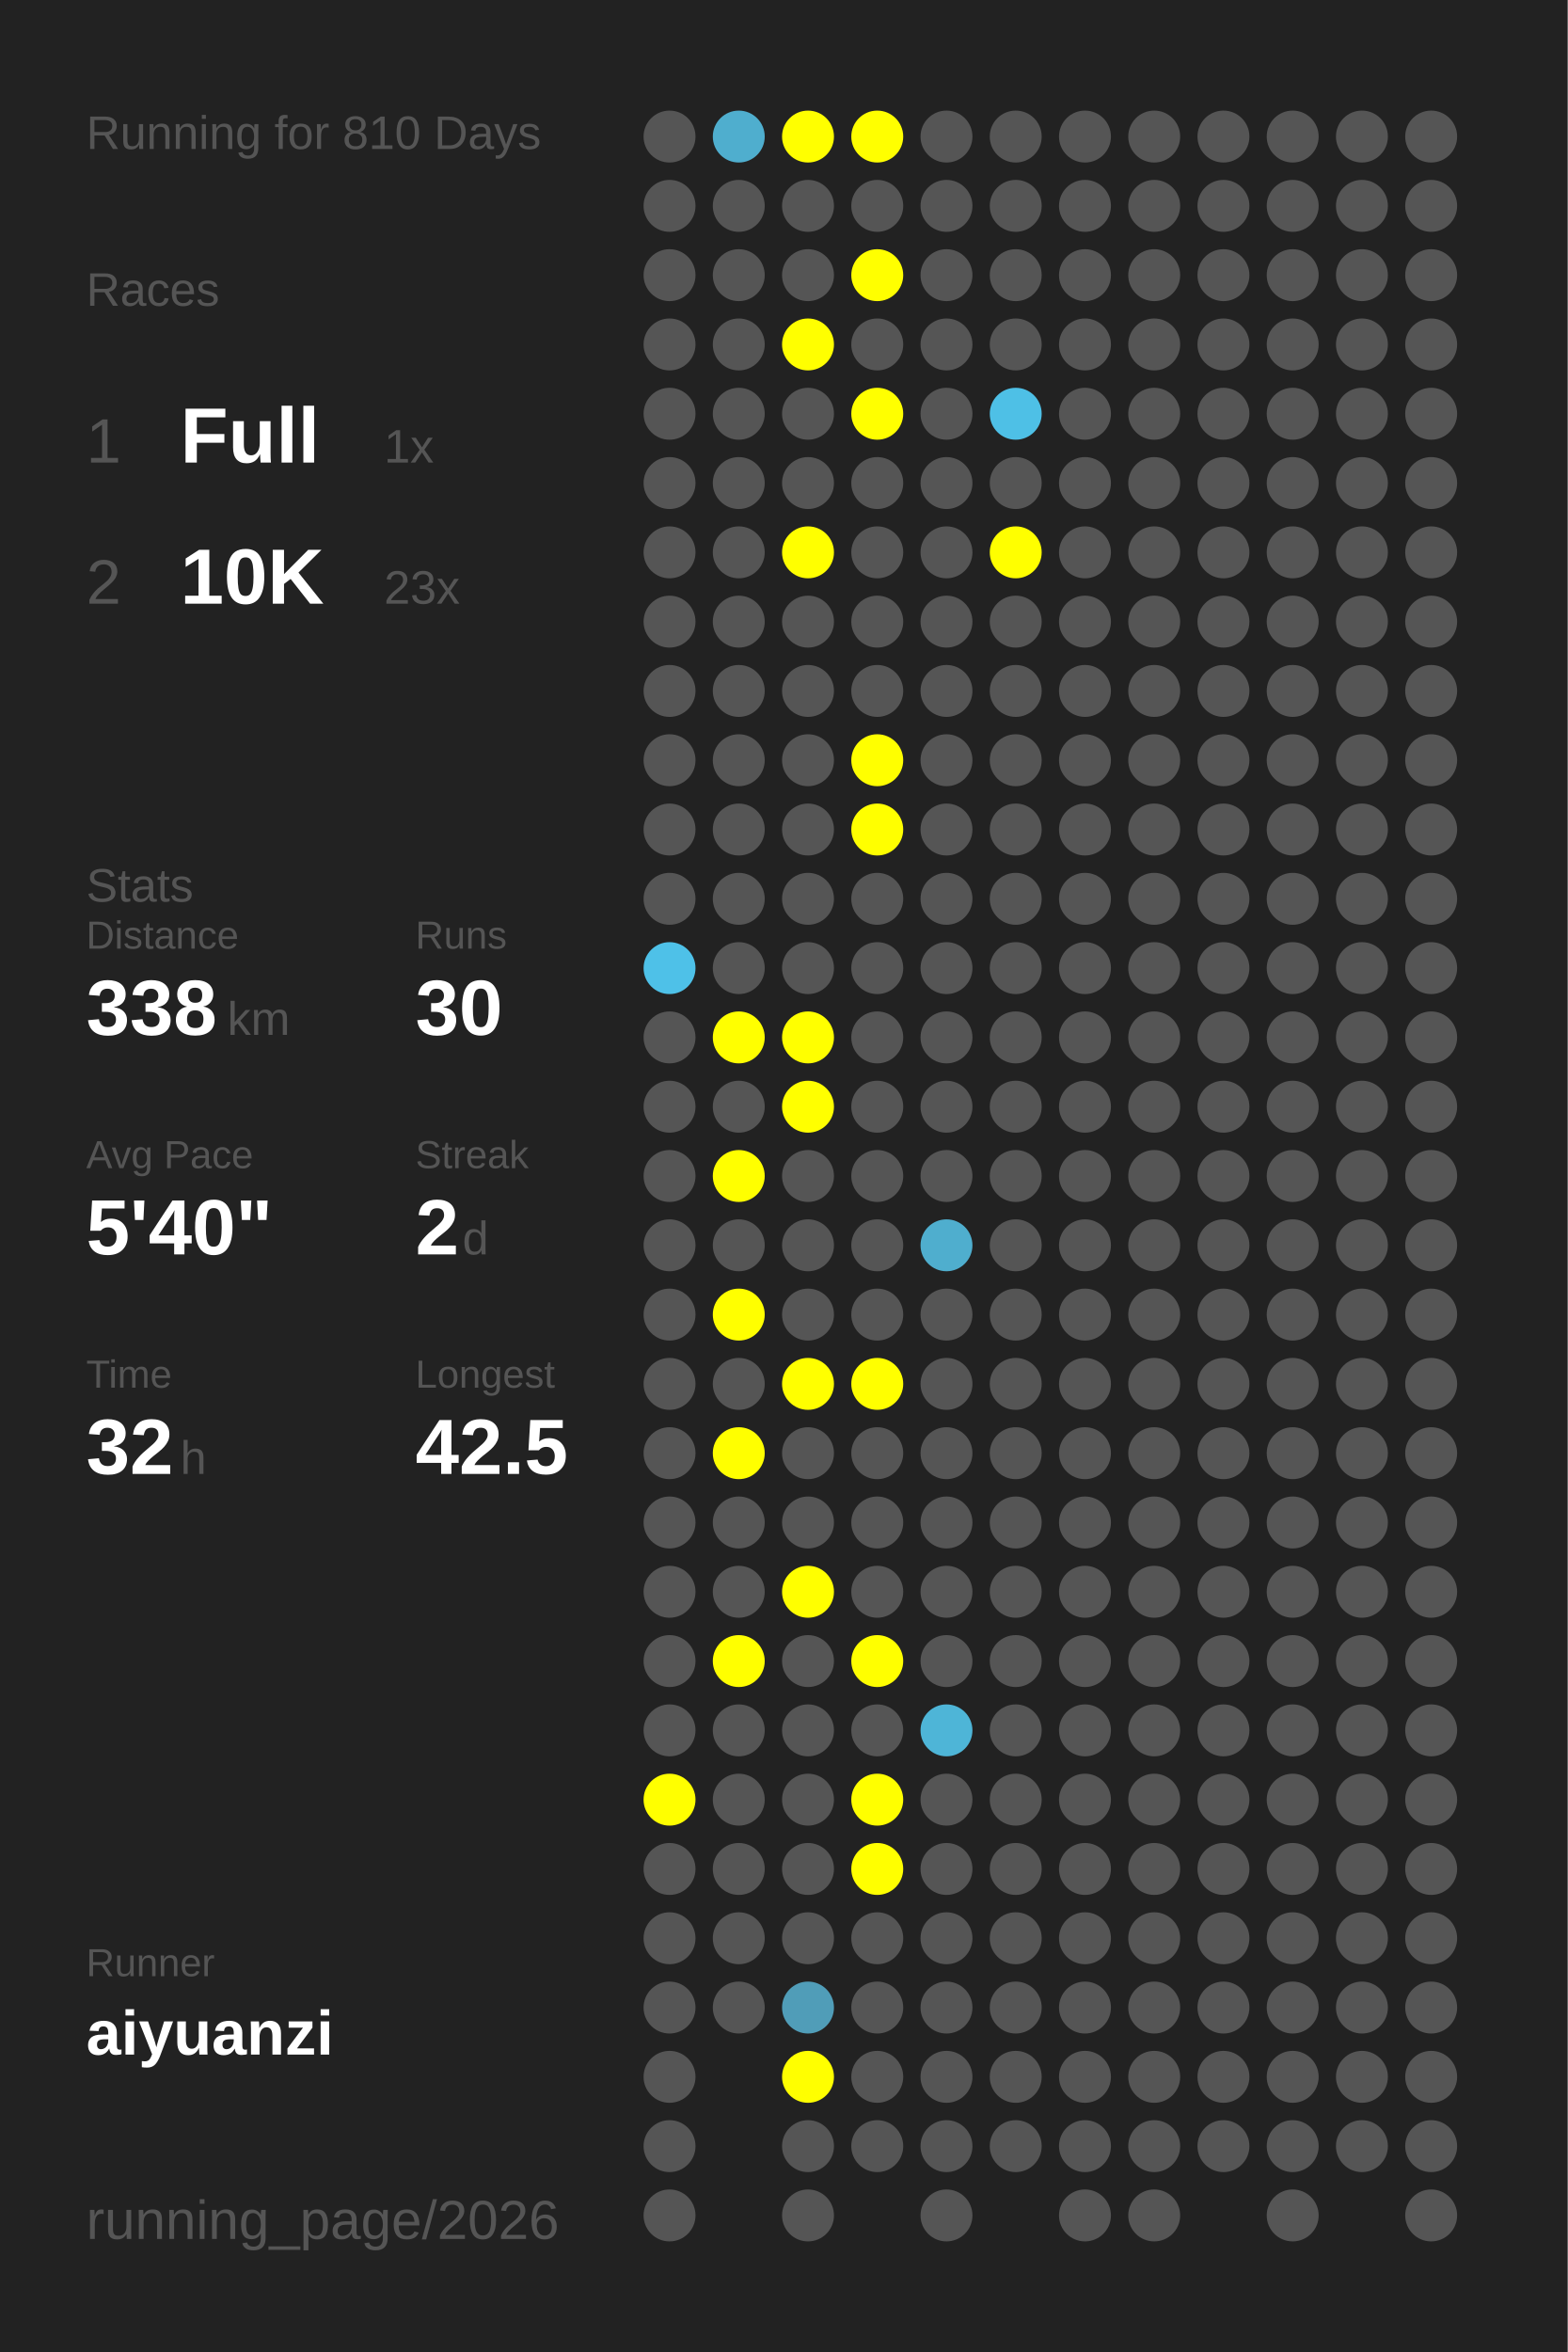
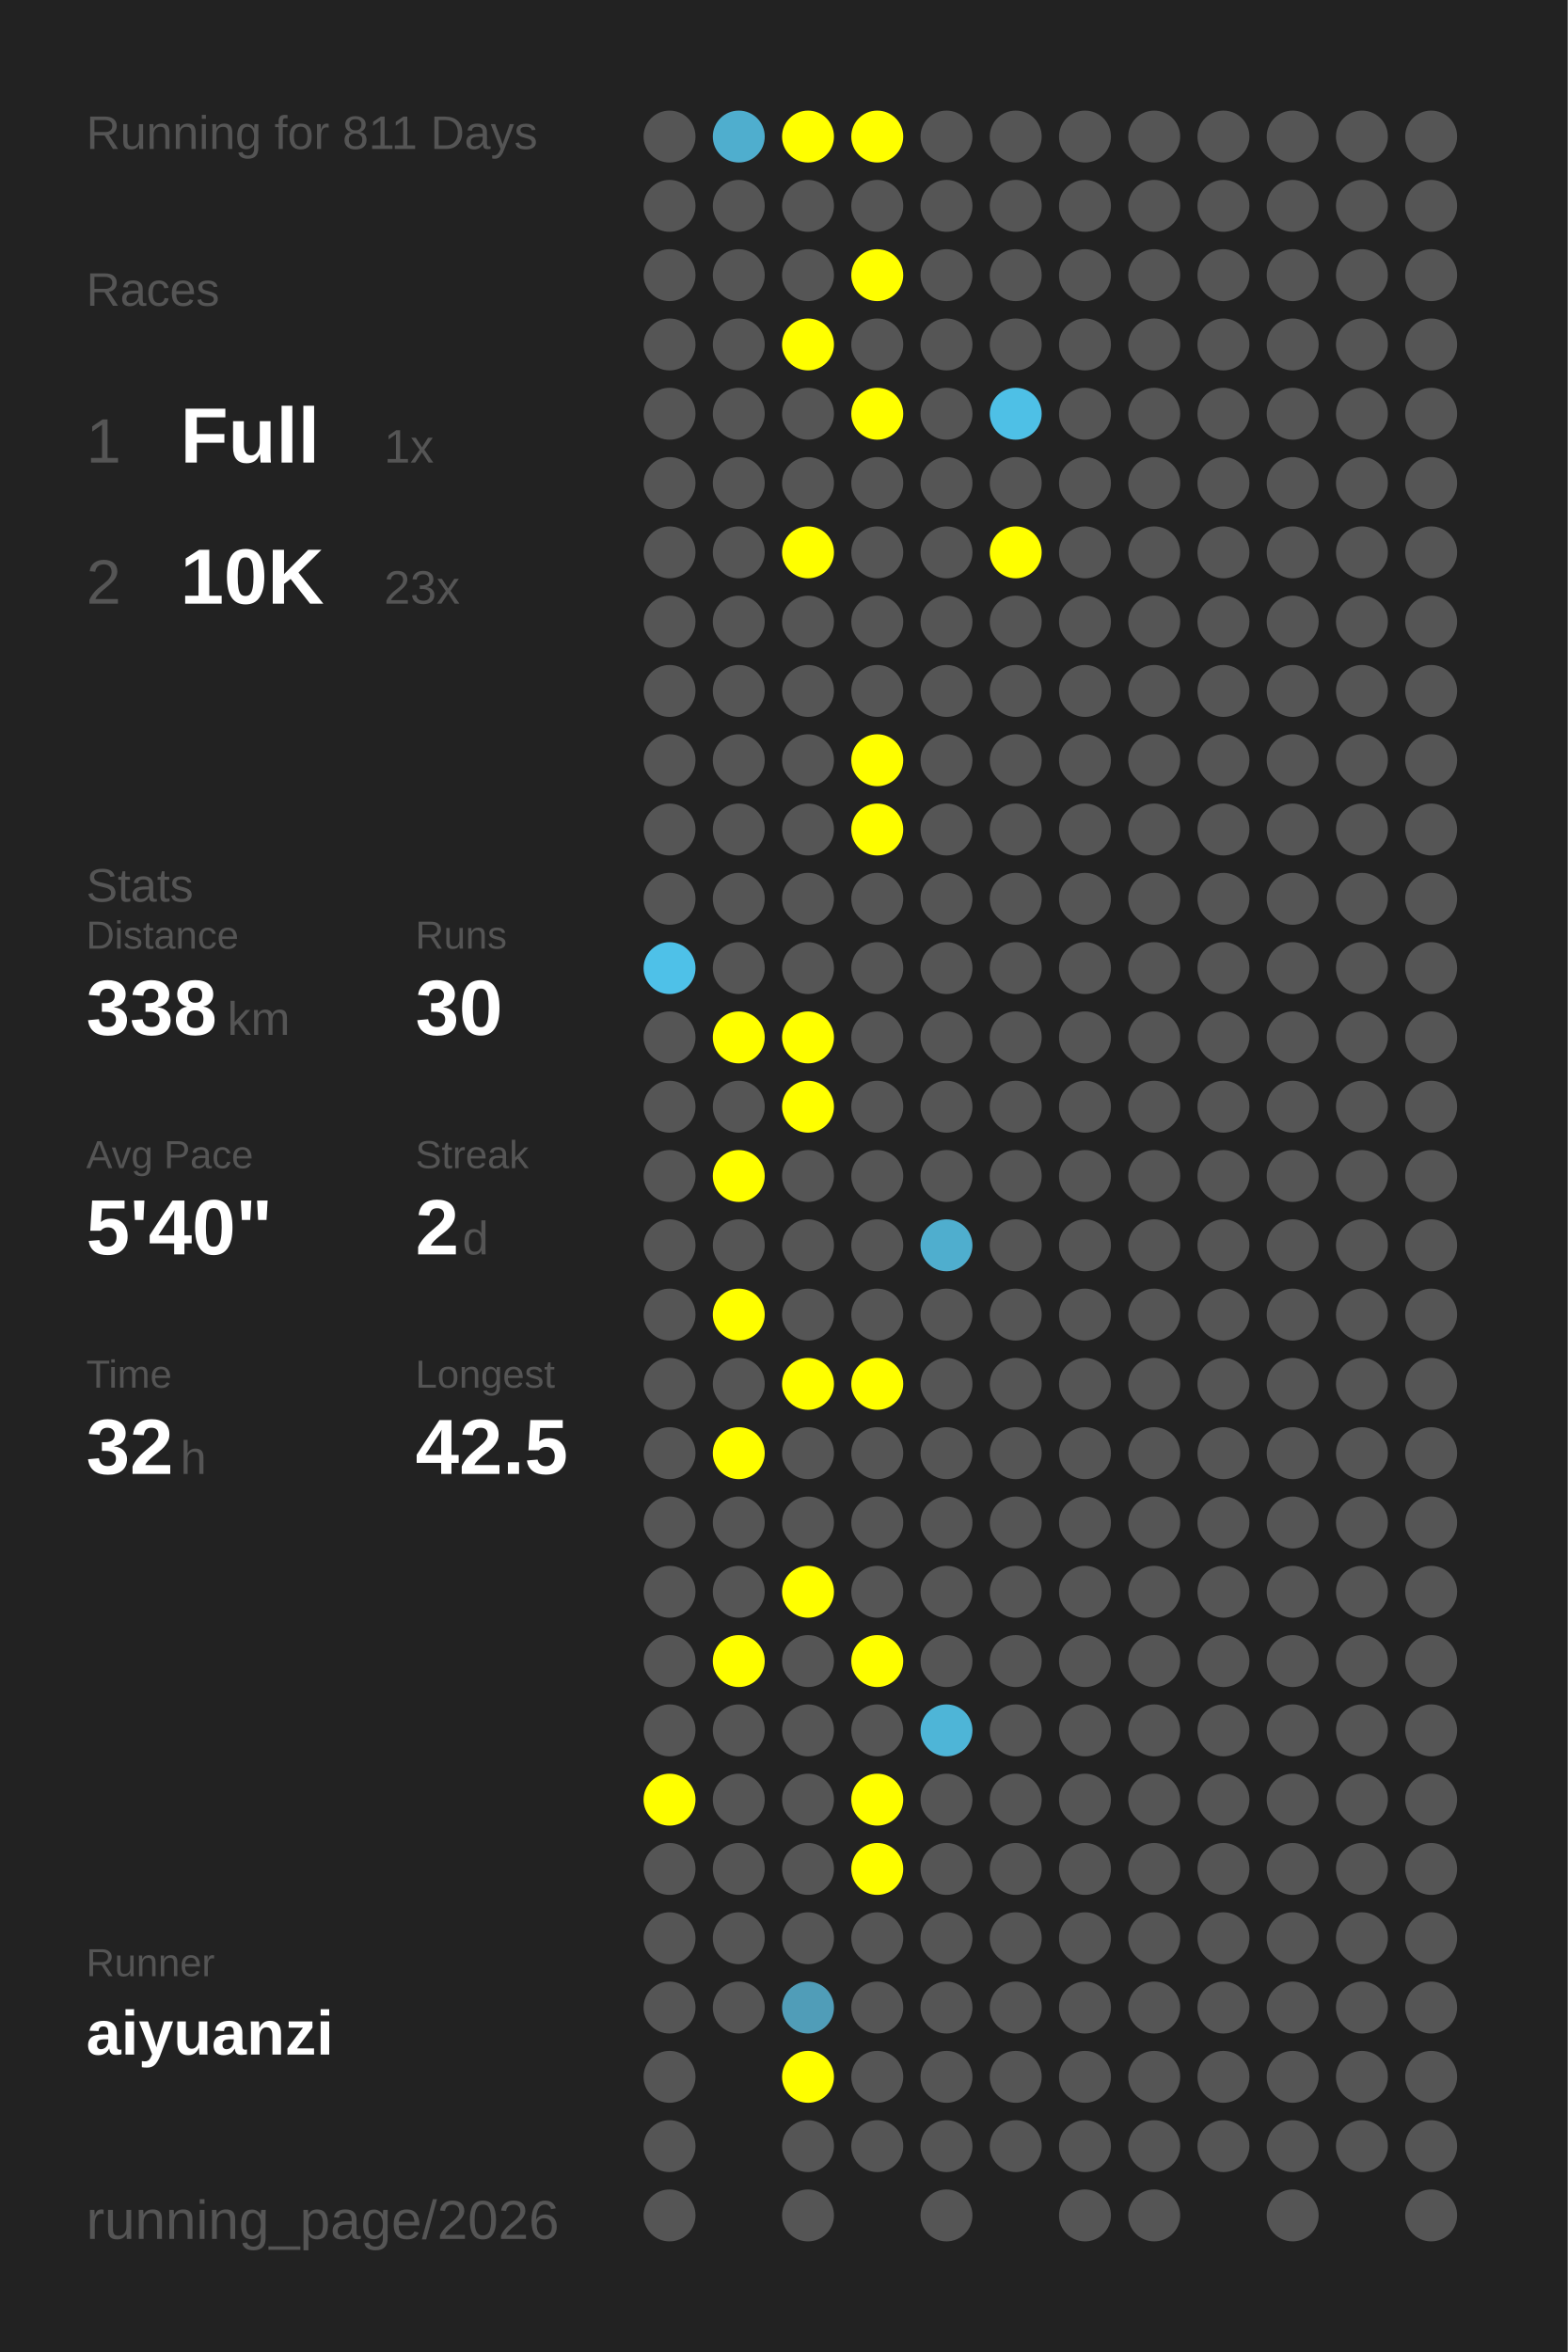
<svg xmlns="http://www.w3.org/2000/svg" baseProfile="full" height="300mm" version="1.1" viewBox="0,0,200,300" width="200mm">
  <defs />
  <rect fill="#222222" height="300" width="200" x="0" y="0" />
-   <text fill="#555555" style="font-size:6px; font-family:Arial;" x="11" y="19">Running for 810 Days</text>
+   <text fill="#555555" style="font-size:6px; font-family:Arial;" x="11" y="19">Running for 811 Days</text>
  <text fill="#555555" style="font-size:6px; font-family:Arial;" x="11" y="39">Races</text>
  <text fill="#555555" style="font-size:8px; font-family:Arial;" x="11" y="59">1</text>
  <text fill="#FFFFFF" style="font-size:10px; font-family:Arial; font-weight:bold;" x="23" y="59">Full</text>
  <text fill="#555555" style="font-size:6px; font-family:Arial;" x="49" y="59">1x</text>
  <text fill="#555555" style="font-size:8px; font-family:Arial;" x="11" y="77">2</text>
  <text fill="#FFFFFF" style="font-size:10px; font-family:Arial; font-weight:bold;" x="23" y="77">10K</text>
  <text fill="#555555" style="font-size:6px; font-family:Arial;" x="49" y="77">23x</text>
  <text fill="#555555" style="font-size:6px; font-family:Arial;" x="11" y="115">Stats</text>
  <text fill="#555555" style="font-size:5px; font-family:Arial;" x="11" y="121">Distance</text>
  <text fill="#FFFFFF" style="font-size:10px; font-family:Arial; font-weight:bold;" x="11" y="132">338</text>
  <text fill="#555555" style="font-size:6px; font-family:Arial;" x="29" y="132">km</text>
  <text fill="#555555" style="font-size:5px; font-family:Arial;" x="53" y="121">Runs</text>
  <text fill="#FFFFFF" style="font-size:10px; font-family:Arial; font-weight:bold;" x="53" y="132">30</text>
  <text fill="#555555" style="font-size:5px; font-family:Arial;" x="11" y="149">Avg Pace</text>
  <text fill="#FFFFFF" style="font-size:10px; font-family:Arial; font-weight:bold;" x="11" y="160">5'40"</text>
  <text fill="#555555" style="font-size:5px; font-family:Arial;" x="53" y="149">Streak</text>
  <text fill="#FFFFFF" style="font-size:10px; font-family:Arial; font-weight:bold;" x="53" y="160">2</text>
  <text fill="#555555" style="font-size:6px; font-family:Arial;" x="59" y="160">d</text>
  <text fill="#555555" style="font-size:5px; font-family:Arial;" x="11" y="177">Time</text>
  <text fill="#FFFFFF" style="font-size:10px; font-family:Arial; font-weight:bold;" x="11" y="188">32</text>
  <text fill="#555555" style="font-size:6px; font-family:Arial;" x="23" y="188">h</text>
  <text fill="#555555" style="font-size:5px; font-family:Arial;" x="53" y="177">Longest</text>
  <text fill="#FFFFFF" style="font-size:10px; font-family:Arial; font-weight:bold;" x="53" y="188">42.5</text>
  <text fill="#555555" style="font-size:5px; font-family:Arial;" x="11" y="252.065">Runner</text>
  <text fill="#FFFFFF" style="font-size:8px; font-family:Arial; font-weight:bold;" x="11" y="262.065">aiyuanzi</text>
  <text fill="#555555" style="font-size:7px; font-family:Arial;" x="11" y="285.581">running_page/2026</text>
  <circle cx="85.417" cy="17.419" fill="#555555" r="3.312" />
  <circle cx="85.417" cy="26.258" fill="#555555" r="3.312" />
  <circle cx="85.417" cy="35.097" fill="#555555" r="3.312" />
  <circle cx="85.417" cy="43.935" fill="#555555" r="3.312" />
  <circle cx="85.417" cy="52.774" fill="#555555" r="3.312" />
  <circle cx="85.417" cy="61.613" fill="#555555" r="3.312" />
  <circle cx="85.417" cy="70.452" fill="#555555" r="3.312" />
  <circle cx="85.417" cy="79.29" fill="#555555" r="3.312" />
  <circle cx="85.417" cy="88.129" fill="#555555" r="3.312" />
  <circle cx="85.417" cy="96.968" fill="#555555" r="3.312" />
  <circle cx="85.417" cy="105.806" fill="#555555" r="3.312" />
  <circle cx="85.417" cy="114.645" fill="#555555" r="3.312" />
  <circle cx="85.417" cy="123.484" fill="#4ec1e8" r="3.312" />
  <circle cx="85.417" cy="132.323" fill="#555555" r="3.312" />
  <circle cx="85.417" cy="141.161" fill="#555555" r="3.312" />
  <circle cx="85.417" cy="150" fill="#555555" r="3.312" />
  <circle cx="85.417" cy="158.839" fill="#555555" r="3.312" />
  <circle cx="85.417" cy="167.677" fill="#555555" r="3.312" />
  <circle cx="85.417" cy="176.516" fill="#555555" r="3.312" />
  <circle cx="85.417" cy="185.355" fill="#555555" r="3.312" />
  <circle cx="85.417" cy="194.194" fill="#555555" r="3.312" />
  <circle cx="85.417" cy="203.032" fill="#555555" r="3.312" />
  <circle cx="85.417" cy="211.871" fill="#555555" r="3.312" />
  <circle cx="85.417" cy="220.71" fill="#555555" r="3.312" />
  <circle cx="85.417" cy="229.548" fill="#FFFF00" r="3.312" />
  <circle cx="85.417" cy="238.387" fill="#555555" r="3.312" />
  <circle cx="85.417" cy="247.226" fill="#555555" r="3.312" />
  <circle cx="85.417" cy="256.065" fill="#555555" r="3.312" />
  <circle cx="85.417" cy="264.903" fill="#555555" r="3.312" />
  <circle cx="85.417" cy="273.742" fill="#555555" r="3.312" />
  <circle cx="85.417" cy="282.581" fill="#555555" r="3.312" />
  <circle cx="94.25" cy="17.419" fill="#4faece" r="3.312" />
  <circle cx="94.25" cy="26.258" fill="#555555" r="3.312" />
  <circle cx="94.25" cy="35.097" fill="#555555" r="3.312" />
  <circle cx="94.25" cy="43.935" fill="#555555" r="3.312" />
  <circle cx="94.25" cy="52.774" fill="#555555" r="3.312" />
  <circle cx="94.25" cy="61.613" fill="#555555" r="3.312" />
  <circle cx="94.25" cy="70.452" fill="#555555" r="3.312" />
  <circle cx="94.25" cy="79.29" fill="#555555" r="3.312" />
  <circle cx="94.25" cy="88.129" fill="#555555" r="3.312" />
  <circle cx="94.25" cy="96.968" fill="#555555" r="3.312" />
  <circle cx="94.25" cy="105.806" fill="#555555" r="3.312" />
  <circle cx="94.25" cy="114.645" fill="#555555" r="3.312" />
  <circle cx="94.25" cy="123.484" fill="#555555" r="3.312" />
  <circle cx="94.25" cy="132.323" fill="#FFFF00" r="3.312" />
  <circle cx="94.25" cy="141.161" fill="#555555" r="3.312" />
  <circle cx="94.25" cy="150" fill="#FFFF00" r="3.312" />
  <circle cx="94.25" cy="158.839" fill="#555555" r="3.312" />
  <circle cx="94.25" cy="167.677" fill="#FFFF00" r="3.312" />
  <circle cx="94.25" cy="176.516" fill="#555555" r="3.312" />
  <circle cx="94.25" cy="185.355" fill="#FFFF00" r="3.312" />
  <circle cx="94.25" cy="194.194" fill="#555555" r="3.312" />
  <circle cx="94.25" cy="203.032" fill="#555555" r="3.312" />
  <circle cx="94.25" cy="211.871" fill="#FFFF00" r="3.312" />
  <circle cx="94.25" cy="220.71" fill="#555555" r="3.312" />
  <circle cx="94.25" cy="229.548" fill="#555555" r="3.312" />
  <circle cx="94.25" cy="238.387" fill="#555555" r="3.312" />
  <circle cx="94.25" cy="247.226" fill="#555555" r="3.312" />
  <circle cx="94.25" cy="256.065" fill="#555555" r="3.312" />
  <circle cx="103.083" cy="17.419" fill="#FFFF00" r="3.312" />
  <circle cx="103.083" cy="26.258" fill="#555555" r="3.312" />
  <circle cx="103.083" cy="35.097" fill="#555555" r="3.312" />
  <circle cx="103.083" cy="43.935" fill="#FFFF00" r="3.312" />
  <circle cx="103.083" cy="52.774" fill="#555555" r="3.312" />
  <circle cx="103.083" cy="61.613" fill="#555555" r="3.312" />
  <circle cx="103.083" cy="70.452" fill="#FFFF00" r="3.312" />
  <circle cx="103.083" cy="79.29" fill="#555555" r="3.312" />
  <circle cx="103.083" cy="88.129" fill="#555555" r="3.312" />
  <circle cx="103.083" cy="96.968" fill="#555555" r="3.312" />
  <circle cx="103.083" cy="105.806" fill="#555555" r="3.312" />
  <circle cx="103.083" cy="114.645" fill="#555555" r="3.312" />
  <circle cx="103.083" cy="123.484" fill="#555555" r="3.312" />
  <circle cx="103.083" cy="132.323" fill="#FFFF00" r="3.312" />
  <circle cx="103.083" cy="141.161" fill="#FFFF00" r="3.312" />
  <circle cx="103.083" cy="150" fill="#555555" r="3.312" />
  <circle cx="103.083" cy="158.839" fill="#555555" r="3.312" />
  <circle cx="103.083" cy="167.677" fill="#555555" r="3.312" />
  <circle cx="103.083" cy="176.516" fill="#FFFF00" r="3.312" />
  <circle cx="103.083" cy="185.355" fill="#555555" r="3.312" />
  <circle cx="103.083" cy="194.194" fill="#555555" r="3.312" />
  <circle cx="103.083" cy="203.032" fill="#FFFF00" r="3.312" />
  <circle cx="103.083" cy="211.871" fill="#555555" r="3.312" />
  <circle cx="103.083" cy="220.71" fill="#555555" r="3.312" />
  <circle cx="103.083" cy="229.548" fill="#555555" r="3.312" />
  <circle cx="103.083" cy="238.387" fill="#555555" r="3.312" />
  <circle cx="103.083" cy="247.226" fill="#555555" r="3.312" />
  <circle cx="103.083" cy="256.065" fill="#509db8" r="3.312" />
  <circle cx="103.083" cy="264.903" fill="#FFFF00" r="3.312" />
  <circle cx="103.083" cy="273.742" fill="#555555" r="3.312" />
  <circle cx="103.083" cy="282.581" fill="#555555" r="3.312" />
  <circle cx="111.917" cy="17.419" fill="#FFFF00" r="3.312" />
  <circle cx="111.917" cy="26.258" fill="#555555" r="3.312" />
  <circle cx="111.917" cy="35.097" fill="#FFFF00" r="3.312" />
  <circle cx="111.917" cy="43.935" fill="#555555" r="3.312" />
  <circle cx="111.917" cy="52.774" fill="#FFFF00" r="3.312" />
  <circle cx="111.917" cy="61.613" fill="#555555" r="3.312" />
  <circle cx="111.917" cy="70.452" fill="#555555" r="3.312" />
  <circle cx="111.917" cy="79.29" fill="#555555" r="3.312" />
  <circle cx="111.917" cy="88.129" fill="#555555" r="3.312" />
  <circle cx="111.917" cy="96.968" fill="#FFFF00" r="3.312" />
  <circle cx="111.917" cy="105.806" fill="#FFFF00" r="3.312" />
  <circle cx="111.917" cy="114.645" fill="#555555" r="3.312" />
  <circle cx="111.917" cy="123.484" fill="#555555" r="3.312" />
  <circle cx="111.917" cy="132.323" fill="#555555" r="3.312" />
  <circle cx="111.917" cy="141.161" fill="#555555" r="3.312" />
  <circle cx="111.917" cy="150" fill="#555555" r="3.312" />
  <circle cx="111.917" cy="158.839" fill="#555555" r="3.312" />
  <circle cx="111.917" cy="167.677" fill="#555555" r="3.312" />
  <circle cx="111.917" cy="176.516" fill="#FFFF00" r="3.312" />
  <circle cx="111.917" cy="185.355" fill="#555555" r="3.312" />
  <circle cx="111.917" cy="194.194" fill="#555555" r="3.312" />
  <circle cx="111.917" cy="203.032" fill="#555555" r="3.312" />
  <circle cx="111.917" cy="211.871" fill="#FFFF00" r="3.312" />
  <circle cx="111.917" cy="220.71" fill="#555555" r="3.312" />
  <circle cx="111.917" cy="229.548" fill="#FFFF00" r="3.312" />
  <circle cx="111.917" cy="238.387" fill="#FFFF00" r="3.312" />
  <circle cx="111.917" cy="247.226" fill="#555555" r="3.312" />
  <circle cx="111.917" cy="256.065" fill="#555555" r="3.312" />
  <circle cx="111.917" cy="264.903" fill="#555555" r="3.312" />
  <circle cx="111.917" cy="273.742" fill="#555555" r="3.312" />
  <circle cx="120.75" cy="17.419" fill="#555555" r="3.312" />
  <circle cx="120.75" cy="26.258" fill="#555555" r="3.312" />
  <circle cx="120.75" cy="35.097" fill="#555555" r="3.312" />
  <circle cx="120.75" cy="43.935" fill="#555555" r="3.312" />
  <circle cx="120.75" cy="52.774" fill="#555555" r="3.312" />
  <circle cx="120.75" cy="61.613" fill="#555555" r="3.312" />
  <circle cx="120.75" cy="70.452" fill="#555555" r="3.312" />
  <circle cx="120.75" cy="79.29" fill="#555555" r="3.312" />
  <circle cx="120.75" cy="88.129" fill="#555555" r="3.312" />
  <circle cx="120.75" cy="96.968" fill="#555555" r="3.312" />
  <circle cx="120.75" cy="105.806" fill="#555555" r="3.312" />
  <circle cx="120.75" cy="114.645" fill="#555555" r="3.312" />
  <circle cx="120.75" cy="123.484" fill="#555555" r="3.312" />
  <circle cx="120.75" cy="132.323" fill="#555555" r="3.312" />
  <circle cx="120.75" cy="141.161" fill="#555555" r="3.312" />
  <circle cx="120.75" cy="150" fill="#555555" r="3.312" />
  <circle cx="120.75" cy="158.839" fill="#4faece" r="3.312" />
  <circle cx="120.75" cy="167.677" fill="#555555" r="3.312" />
  <circle cx="120.75" cy="176.516" fill="#555555" r="3.312" />
  <circle cx="120.75" cy="185.355" fill="#555555" r="3.312" />
  <circle cx="120.75" cy="194.194" fill="#555555" r="3.312" />
  <circle cx="120.75" cy="203.032" fill="#555555" r="3.312" />
  <circle cx="120.75" cy="211.871" fill="#555555" r="3.312" />
  <circle cx="120.75" cy="220.71" fill="#4eb5d7" r="3.312" />
  <circle cx="120.75" cy="229.548" fill="#555555" r="3.312" />
  <circle cx="120.75" cy="238.387" fill="#555555" r="3.312" />
  <circle cx="120.75" cy="247.226" fill="#555555" r="3.312" />
  <circle cx="120.75" cy="256.065" fill="#555555" r="3.312" />
  <circle cx="120.75" cy="264.903" fill="#555555" r="3.312" />
  <circle cx="120.75" cy="273.742" fill="#555555" r="3.312" />
  <circle cx="120.75" cy="282.581" fill="#555555" r="3.312" />
  <circle cx="129.583" cy="17.419" fill="#555555" r="3.312" />
  <circle cx="129.583" cy="26.258" fill="#555555" r="3.312" />
  <circle cx="129.583" cy="35.097" fill="#555555" r="3.312" />
  <circle cx="129.583" cy="43.935" fill="#555555" r="3.312" />
  <circle cx="129.583" cy="52.774" fill="#4ec0e6" r="3.312" />
  <circle cx="129.583" cy="61.613" fill="#555555" r="3.312" />
  <circle cx="129.583" cy="70.452" fill="#FFFF00" r="3.312" />
  <circle cx="129.583" cy="79.29" fill="#555555" r="3.312" />
  <circle cx="129.583" cy="88.129" fill="#555555" r="3.312" />
  <circle cx="129.583" cy="96.968" fill="#555555" r="3.312" />
  <circle cx="129.583" cy="105.806" fill="#555555" r="3.312" />
  <circle cx="129.583" cy="114.645" fill="#555555" r="3.312" />
  <circle cx="129.583" cy="123.484" fill="#555555" r="3.312" />
  <circle cx="129.583" cy="132.323" fill="#555555" r="3.312" />
  <circle cx="129.583" cy="141.161" fill="#555555" r="3.312" />
  <circle cx="129.583" cy="150" fill="#555555" r="3.312" />
  <circle cx="129.583" cy="158.839" fill="#555555" r="3.312" />
  <circle cx="129.583" cy="167.677" fill="#555555" r="3.312" />
  <circle cx="129.583" cy="176.516" fill="#555555" r="3.312" />
  <circle cx="129.583" cy="185.355" fill="#555555" r="3.312" />
  <circle cx="129.583" cy="194.194" fill="#555555" r="3.312" />
  <circle cx="129.583" cy="203.032" fill="#555555" r="3.312" />
  <circle cx="129.583" cy="211.871" fill="#555555" r="3.312" />
  <circle cx="129.583" cy="220.71" fill="#555555" r="3.312" />
  <circle cx="129.583" cy="229.548" fill="#555555" r="3.312" />
  <circle cx="129.583" cy="238.387" fill="#555555" r="3.312" />
  <circle cx="129.583" cy="247.226" fill="#555555" r="3.312" />
  <circle cx="129.583" cy="256.065" fill="#555555" r="3.312" />
  <circle cx="129.583" cy="264.903" fill="#555555" r="3.312" />
  <circle cx="129.583" cy="273.742" fill="#555555" r="3.312" />
  <circle cx="138.417" cy="17.419" fill="#555555" r="3.312" />
  <circle cx="138.417" cy="26.258" fill="#555555" r="3.312" />
  <circle cx="138.417" cy="35.097" fill="#555555" r="3.312" />
  <circle cx="138.417" cy="43.935" fill="#555555" r="3.312" />
  <circle cx="138.417" cy="52.774" fill="#555555" r="3.312" />
  <circle cx="138.417" cy="61.613" fill="#555555" r="3.312" />
  <circle cx="138.417" cy="70.452" fill="#555555" r="3.312" />
  <circle cx="138.417" cy="79.29" fill="#555555" r="3.312" />
  <circle cx="138.417" cy="88.129" fill="#555555" r="3.312" />
  <circle cx="138.417" cy="96.968" fill="#555555" r="3.312" />
  <circle cx="138.417" cy="105.806" fill="#555555" r="3.312" />
  <circle cx="138.417" cy="114.645" fill="#555555" r="3.312" />
  <circle cx="138.417" cy="123.484" fill="#555555" r="3.312" />
  <circle cx="138.417" cy="132.323" fill="#555555" r="3.312" />
  <circle cx="138.417" cy="141.161" fill="#555555" r="3.312" />
  <circle cx="138.417" cy="150" fill="#555555" r="3.312" />
  <circle cx="138.417" cy="158.839" fill="#555555" r="3.312" />
  <circle cx="138.417" cy="167.677" fill="#555555" r="3.312" />
  <circle cx="138.417" cy="176.516" fill="#555555" r="3.312" />
  <circle cx="138.417" cy="185.355" fill="#555555" r="3.312" />
  <circle cx="138.417" cy="194.194" fill="#555555" r="3.312" />
  <circle cx="138.417" cy="203.032" fill="#555555" r="3.312" />
  <circle cx="138.417" cy="211.871" fill="#555555" r="3.312" />
  <circle cx="138.417" cy="220.71" fill="#555555" r="3.312" />
  <circle cx="138.417" cy="229.548" fill="#555555" r="3.312" />
  <circle cx="138.417" cy="238.387" fill="#555555" r="3.312" />
  <circle cx="138.417" cy="247.226" fill="#555555" r="3.312" />
  <circle cx="138.417" cy="256.065" fill="#555555" r="3.312" />
  <circle cx="138.417" cy="264.903" fill="#555555" r="3.312" />
  <circle cx="138.417" cy="273.742" fill="#555555" r="3.312" />
  <circle cx="138.417" cy="282.581" fill="#555555" r="3.312" />
  <circle cx="147.25" cy="17.419" fill="#555555" r="3.312" />
  <circle cx="147.25" cy="26.258" fill="#555555" r="3.312" />
  <circle cx="147.25" cy="35.097" fill="#555555" r="3.312" />
  <circle cx="147.25" cy="43.935" fill="#555555" r="3.312" />
  <circle cx="147.25" cy="52.774" fill="#555555" r="3.312" />
  <circle cx="147.25" cy="61.613" fill="#555555" r="3.312" />
  <circle cx="147.25" cy="70.452" fill="#555555" r="3.312" />
  <circle cx="147.25" cy="79.29" fill="#555555" r="3.312" />
  <circle cx="147.25" cy="88.129" fill="#555555" r="3.312" />
  <circle cx="147.25" cy="96.968" fill="#555555" r="3.312" />
  <circle cx="147.25" cy="105.806" fill="#555555" r="3.312" />
  <circle cx="147.25" cy="114.645" fill="#555555" r="3.312" />
  <circle cx="147.25" cy="123.484" fill="#555555" r="3.312" />
  <circle cx="147.25" cy="132.323" fill="#555555" r="3.312" />
  <circle cx="147.25" cy="141.161" fill="#555555" r="3.312" />
  <circle cx="147.25" cy="150" fill="#555555" r="3.312" />
  <circle cx="147.25" cy="158.839" fill="#555555" r="3.312" />
  <circle cx="147.25" cy="167.677" fill="#555555" r="3.312" />
  <circle cx="147.25" cy="176.516" fill="#555555" r="3.312" />
  <circle cx="147.25" cy="185.355" fill="#555555" r="3.312" />
  <circle cx="147.25" cy="194.194" fill="#555555" r="3.312" />
  <circle cx="147.25" cy="203.032" fill="#555555" r="3.312" />
  <circle cx="147.25" cy="211.871" fill="#555555" r="3.312" />
  <circle cx="147.25" cy="220.71" fill="#555555" r="3.312" />
  <circle cx="147.25" cy="229.548" fill="#555555" r="3.312" />
  <circle cx="147.25" cy="238.387" fill="#555555" r="3.312" />
  <circle cx="147.25" cy="247.226" fill="#555555" r="3.312" />
  <circle cx="147.25" cy="256.065" fill="#555555" r="3.312" />
  <circle cx="147.25" cy="264.903" fill="#555555" r="3.312" />
  <circle cx="147.25" cy="273.742" fill="#555555" r="3.312" />
  <circle cx="147.25" cy="282.581" fill="#555555" r="3.312" />
  <circle cx="156.083" cy="17.419" fill="#555555" r="3.312" />
  <circle cx="156.083" cy="26.258" fill="#555555" r="3.312" />
  <circle cx="156.083" cy="35.097" fill="#555555" r="3.312" />
  <circle cx="156.083" cy="43.935" fill="#555555" r="3.312" />
  <circle cx="156.083" cy="52.774" fill="#555555" r="3.312" />
  <circle cx="156.083" cy="61.613" fill="#555555" r="3.312" />
  <circle cx="156.083" cy="70.452" fill="#555555" r="3.312" />
  <circle cx="156.083" cy="79.29" fill="#555555" r="3.312" />
  <circle cx="156.083" cy="88.129" fill="#555555" r="3.312" />
  <circle cx="156.083" cy="96.968" fill="#555555" r="3.312" />
  <circle cx="156.083" cy="105.806" fill="#555555" r="3.312" />
  <circle cx="156.083" cy="114.645" fill="#555555" r="3.312" />
  <circle cx="156.083" cy="123.484" fill="#555555" r="3.312" />
  <circle cx="156.083" cy="132.323" fill="#555555" r="3.312" />
  <circle cx="156.083" cy="141.161" fill="#555555" r="3.312" />
  <circle cx="156.083" cy="150" fill="#555555" r="3.312" />
  <circle cx="156.083" cy="158.839" fill="#555555" r="3.312" />
  <circle cx="156.083" cy="167.677" fill="#555555" r="3.312" />
  <circle cx="156.083" cy="176.516" fill="#555555" r="3.312" />
  <circle cx="156.083" cy="185.355" fill="#555555" r="3.312" />
  <circle cx="156.083" cy="194.194" fill="#555555" r="3.312" />
  <circle cx="156.083" cy="203.032" fill="#555555" r="3.312" />
  <circle cx="156.083" cy="211.871" fill="#555555" r="3.312" />
  <circle cx="156.083" cy="220.71" fill="#555555" r="3.312" />
  <circle cx="156.083" cy="229.548" fill="#555555" r="3.312" />
  <circle cx="156.083" cy="238.387" fill="#555555" r="3.312" />
  <circle cx="156.083" cy="247.226" fill="#555555" r="3.312" />
  <circle cx="156.083" cy="256.065" fill="#555555" r="3.312" />
  <circle cx="156.083" cy="264.903" fill="#555555" r="3.312" />
  <circle cx="156.083" cy="273.742" fill="#555555" r="3.312" />
  <circle cx="164.917" cy="17.419" fill="#555555" r="3.312" />
  <circle cx="164.917" cy="26.258" fill="#555555" r="3.312" />
  <circle cx="164.917" cy="35.097" fill="#555555" r="3.312" />
  <circle cx="164.917" cy="43.935" fill="#555555" r="3.312" />
  <circle cx="164.917" cy="52.774" fill="#555555" r="3.312" />
  <circle cx="164.917" cy="61.613" fill="#555555" r="3.312" />
  <circle cx="164.917" cy="70.452" fill="#555555" r="3.312" />
  <circle cx="164.917" cy="79.29" fill="#555555" r="3.312" />
  <circle cx="164.917" cy="88.129" fill="#555555" r="3.312" />
  <circle cx="164.917" cy="96.968" fill="#555555" r="3.312" />
  <circle cx="164.917" cy="105.806" fill="#555555" r="3.312" />
  <circle cx="164.917" cy="114.645" fill="#555555" r="3.312" />
  <circle cx="164.917" cy="123.484" fill="#555555" r="3.312" />
  <circle cx="164.917" cy="132.323" fill="#555555" r="3.312" />
  <circle cx="164.917" cy="141.161" fill="#555555" r="3.312" />
  <circle cx="164.917" cy="150" fill="#555555" r="3.312" />
  <circle cx="164.917" cy="158.839" fill="#555555" r="3.312" />
  <circle cx="164.917" cy="167.677" fill="#555555" r="3.312" />
  <circle cx="164.917" cy="176.516" fill="#555555" r="3.312" />
  <circle cx="164.917" cy="185.355" fill="#555555" r="3.312" />
  <circle cx="164.917" cy="194.194" fill="#555555" r="3.312" />
  <circle cx="164.917" cy="203.032" fill="#555555" r="3.312" />
  <circle cx="164.917" cy="211.871" fill="#555555" r="3.312" />
  <circle cx="164.917" cy="220.71" fill="#555555" r="3.312" />
  <circle cx="164.917" cy="229.548" fill="#555555" r="3.312" />
  <circle cx="164.917" cy="238.387" fill="#555555" r="3.312" />
  <circle cx="164.917" cy="247.226" fill="#555555" r="3.312" />
  <circle cx="164.917" cy="256.065" fill="#555555" r="3.312" />
  <circle cx="164.917" cy="264.903" fill="#555555" r="3.312" />
  <circle cx="164.917" cy="273.742" fill="#555555" r="3.312" />
  <circle cx="164.917" cy="282.581" fill="#555555" r="3.312" />
  <circle cx="173.75" cy="17.419" fill="#555555" r="3.312" />
  <circle cx="173.75" cy="26.258" fill="#555555" r="3.312" />
  <circle cx="173.75" cy="35.097" fill="#555555" r="3.312" />
  <circle cx="173.75" cy="43.935" fill="#555555" r="3.312" />
  <circle cx="173.75" cy="52.774" fill="#555555" r="3.312" />
  <circle cx="173.75" cy="61.613" fill="#555555" r="3.312" />
  <circle cx="173.75" cy="70.452" fill="#555555" r="3.312" />
  <circle cx="173.75" cy="79.29" fill="#555555" r="3.312" />
  <circle cx="173.75" cy="88.129" fill="#555555" r="3.312" />
  <circle cx="173.75" cy="96.968" fill="#555555" r="3.312" />
  <circle cx="173.75" cy="105.806" fill="#555555" r="3.312" />
  <circle cx="173.75" cy="114.645" fill="#555555" r="3.312" />
  <circle cx="173.75" cy="123.484" fill="#555555" r="3.312" />
  <circle cx="173.75" cy="132.323" fill="#555555" r="3.312" />
  <circle cx="173.75" cy="141.161" fill="#555555" r="3.312" />
  <circle cx="173.75" cy="150" fill="#555555" r="3.312" />
  <circle cx="173.75" cy="158.839" fill="#555555" r="3.312" />
  <circle cx="173.75" cy="167.677" fill="#555555" r="3.312" />
  <circle cx="173.75" cy="176.516" fill="#555555" r="3.312" />
  <circle cx="173.75" cy="185.355" fill="#555555" r="3.312" />
  <circle cx="173.75" cy="194.194" fill="#555555" r="3.312" />
  <circle cx="173.75" cy="203.032" fill="#555555" r="3.312" />
  <circle cx="173.75" cy="211.871" fill="#555555" r="3.312" />
  <circle cx="173.75" cy="220.71" fill="#555555" r="3.312" />
  <circle cx="173.75" cy="229.548" fill="#555555" r="3.312" />
  <circle cx="173.75" cy="238.387" fill="#555555" r="3.312" />
  <circle cx="173.75" cy="247.226" fill="#555555" r="3.312" />
  <circle cx="173.75" cy="256.065" fill="#555555" r="3.312" />
  <circle cx="173.75" cy="264.903" fill="#555555" r="3.312" />
  <circle cx="173.75" cy="273.742" fill="#555555" r="3.312" />
  <circle cx="182.583" cy="17.419" fill="#555555" r="3.312" />
  <circle cx="182.583" cy="26.258" fill="#555555" r="3.312" />
  <circle cx="182.583" cy="35.097" fill="#555555" r="3.312" />
  <circle cx="182.583" cy="43.935" fill="#555555" r="3.312" />
  <circle cx="182.583" cy="52.774" fill="#555555" r="3.312" />
  <circle cx="182.583" cy="61.613" fill="#555555" r="3.312" />
  <circle cx="182.583" cy="70.452" fill="#555555" r="3.312" />
  <circle cx="182.583" cy="79.29" fill="#555555" r="3.312" />
  <circle cx="182.583" cy="88.129" fill="#555555" r="3.312" />
  <circle cx="182.583" cy="96.968" fill="#555555" r="3.312" />
  <circle cx="182.583" cy="105.806" fill="#555555" r="3.312" />
  <circle cx="182.583" cy="114.645" fill="#555555" r="3.312" />
  <circle cx="182.583" cy="123.484" fill="#555555" r="3.312" />
  <circle cx="182.583" cy="132.323" fill="#555555" r="3.312" />
  <circle cx="182.583" cy="141.161" fill="#555555" r="3.312" />
  <circle cx="182.583" cy="150" fill="#555555" r="3.312" />
  <circle cx="182.583" cy="158.839" fill="#555555" r="3.312" />
  <circle cx="182.583" cy="167.677" fill="#555555" r="3.312" />
  <circle cx="182.583" cy="176.516" fill="#555555" r="3.312" />
  <circle cx="182.583" cy="185.355" fill="#555555" r="3.312" />
  <circle cx="182.583" cy="194.194" fill="#555555" r="3.312" />
  <circle cx="182.583" cy="203.032" fill="#555555" r="3.312" />
  <circle cx="182.583" cy="211.871" fill="#555555" r="3.312" />
  <circle cx="182.583" cy="220.71" fill="#555555" r="3.312" />
  <circle cx="182.583" cy="229.548" fill="#555555" r="3.312" />
  <circle cx="182.583" cy="238.387" fill="#555555" r="3.312" />
  <circle cx="182.583" cy="247.226" fill="#555555" r="3.312" />
  <circle cx="182.583" cy="256.065" fill="#555555" r="3.312" />
  <circle cx="182.583" cy="264.903" fill="#555555" r="3.312" />
  <circle cx="182.583" cy="273.742" fill="#555555" r="3.312" />
  <circle cx="182.583" cy="282.581" fill="#555555" r="3.312" />
</svg>
